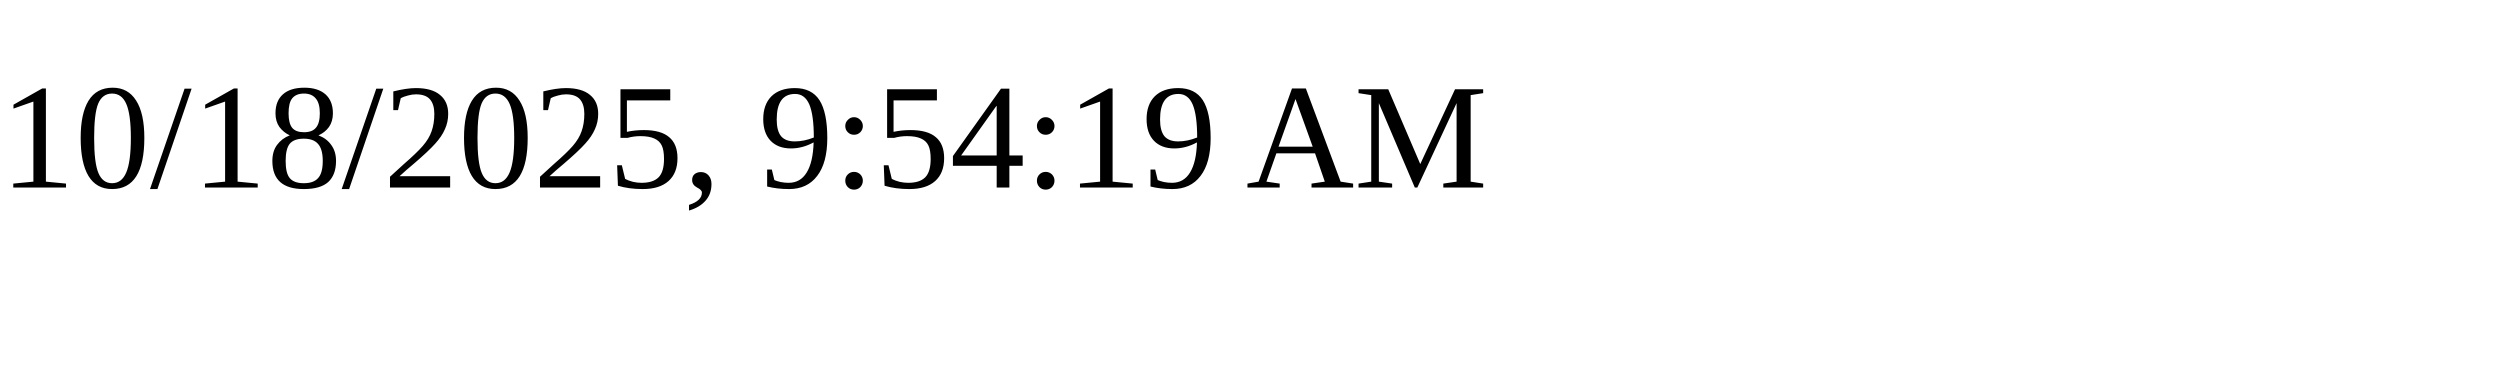
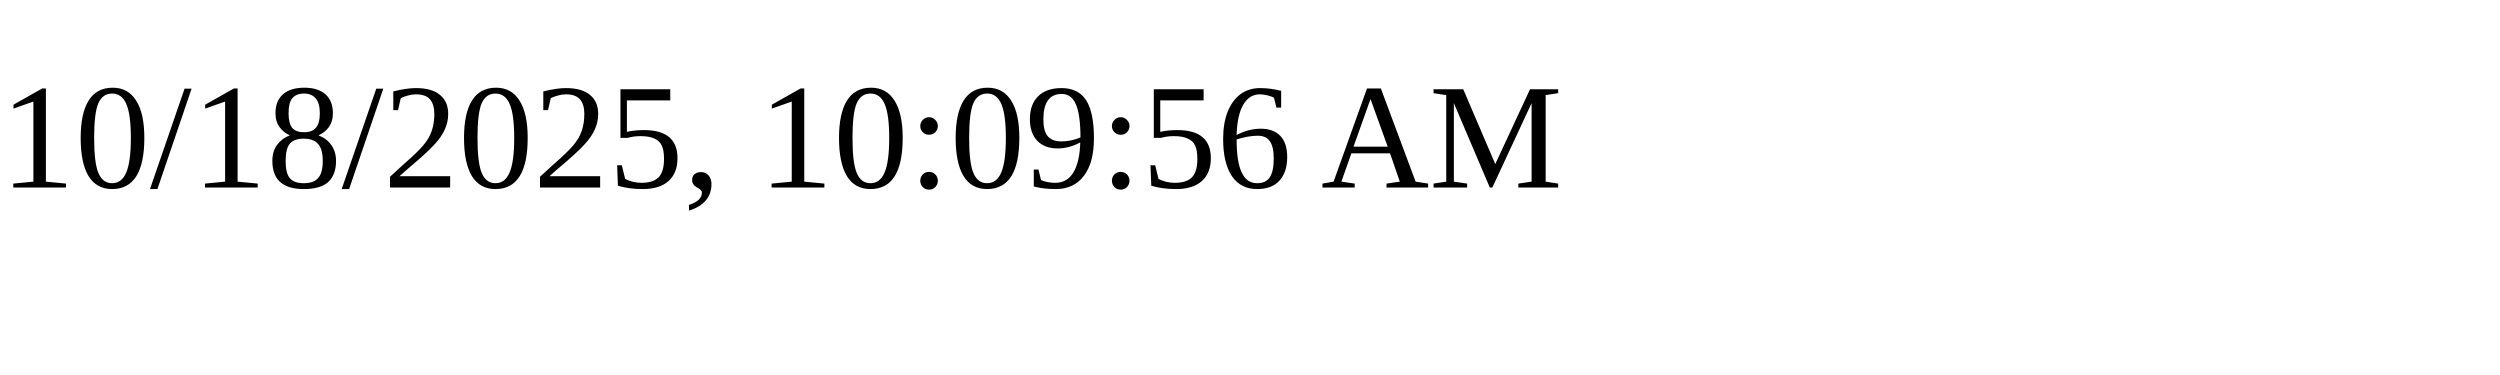
<svg xmlns="http://www.w3.org/2000/svg" height="30" width="200">
-   <text x="0" y="15">10/18/2025, 9:54:19 AM</text>
+   <text x="0" y="15">10/18/2025, 10:09:56 AM</text>
</svg>
